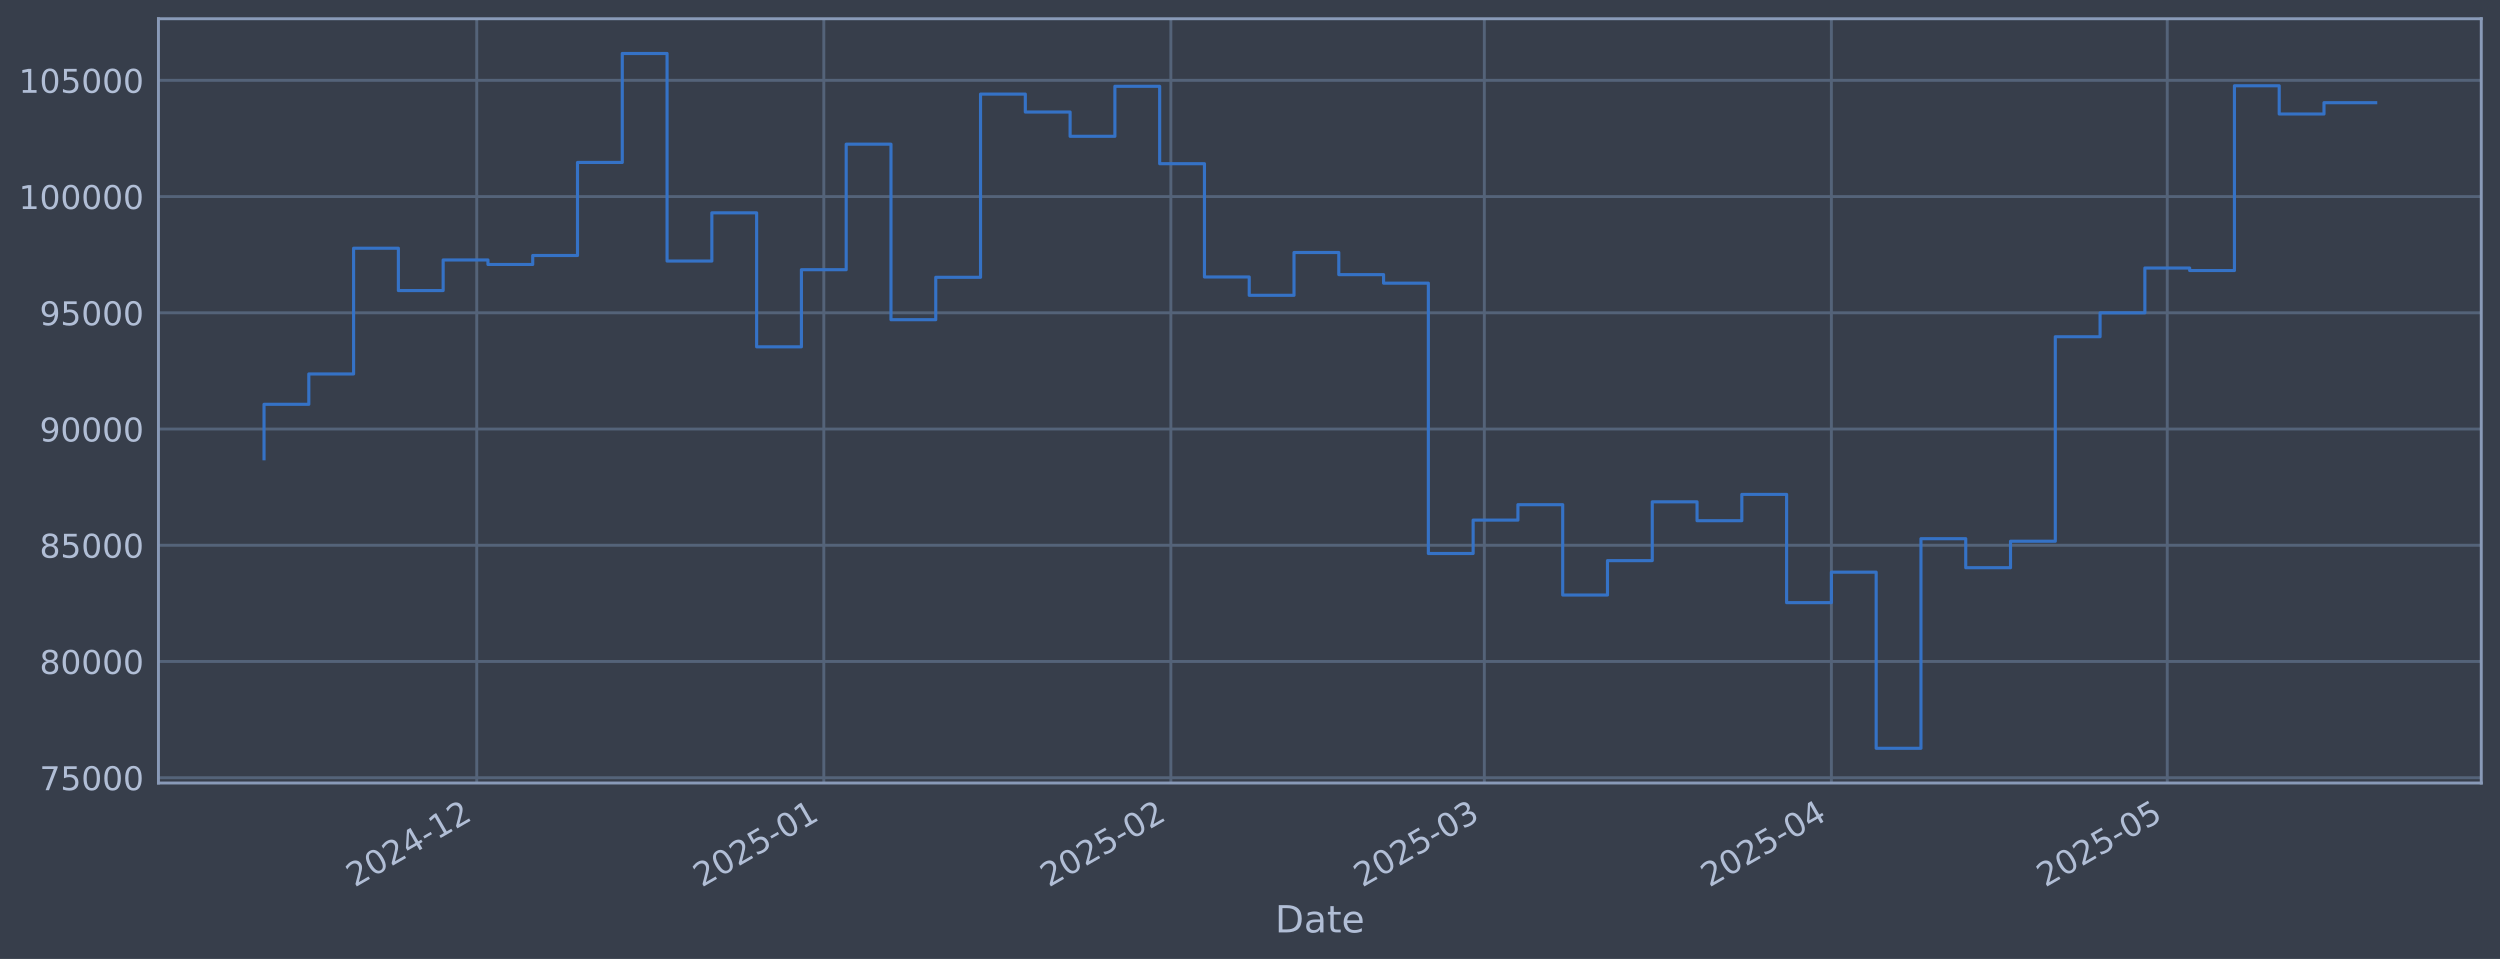
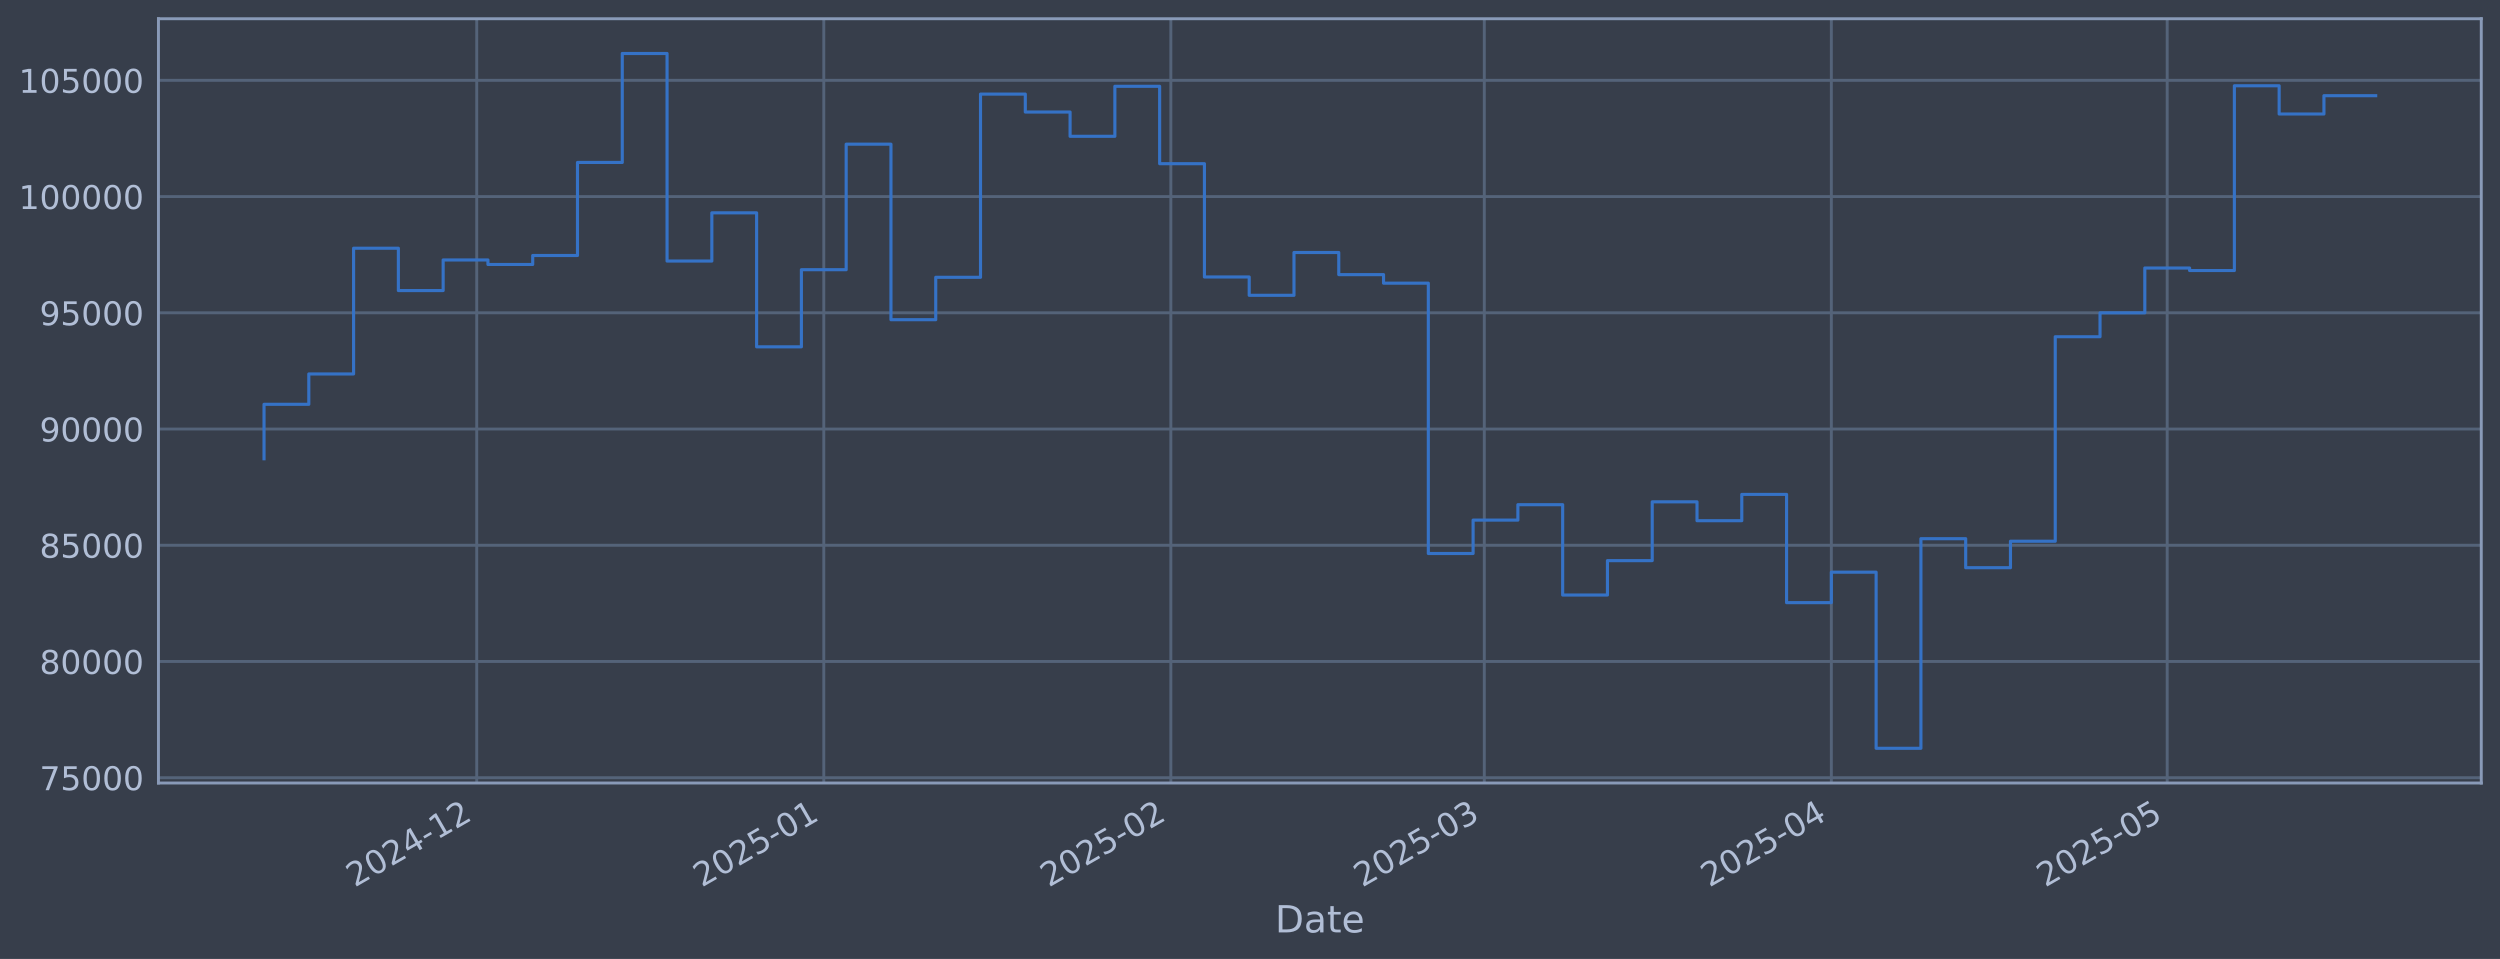
<svg xmlns="http://www.w3.org/2000/svg" xmlns:xlink="http://www.w3.org/1999/xlink" width="960.9pt" height="368.58pt" viewBox="0 0 960.9 368.58" version="1.1">
  <defs>
    <style type="text/css">*{stroke-linejoin: round; stroke-linecap: butt}</style>
  </defs>
  <g id="figure_1">
    <g id="patch_1">
      <path d="M 0 368.58  L 960.9 368.58  L 960.9 0  L 0 0  z " style="fill: #373e4b" />
    </g>
    <g id="axes_1">
      <g id="patch_2">
        <path d="M 60.901 300.96  L 953.701 300.96  L 953.701 7.2  L 60.901 7.2  z " style="fill: #373e4b" />
      </g>
      <g id="matplotlib.axis_1">
        <g id="xtick_1">
          <g id="line2d_1">
-             <path d="M 183.241 300.96  L 183.241 7.2  " clip-path="url(#p78d5c0a688)" style="fill: none; stroke: #546379; stroke-width: 1.12; stroke-linecap: square" />
+             <path d="M 183.239 300.96  L 183.239 7.2  " clip-path="url(#pdd07f2b112)" style="fill: none; stroke: #546379; stroke-width: 1.12; stroke-linecap: square" />
          </g>
          <g id="line2d_2" />
          <g id="text_1">
-             <g style="fill: #b1bed6" transform="translate(136.3376 341.1745) rotate(-30) scale(0.126 -0.126)">
+             <g style="fill: #b1bed6" transform="translate(136.3352 341.1745) rotate(-30) scale(0.126 -0.126)">
              <defs>
                <path id="DejaVuSans-32" d="M 1228 531  L 3431 531  L 3431 0  L 469 0  L 469 531  Q 828 903 1448 1529  Q 2069 2156 2228 2338  Q 2531 2678 2651 2914  Q 2772 3150 2772 3378  Q 2772 3750 2511 3984  Q 2250 4219 1831 4219  Q 1534 4219 1204 4116  Q 875 4013 500 3803  L 500 4441  Q 881 4594 1212 4672  Q 1544 4750 1819 4750  Q 2544 4750 2975 4387  Q 3406 4025 3406 3419  Q 3406 3131 3298 2873  Q 3191 2616 2906 2266  Q 2828 2175 2409 1742  Q 1991 1309 1228 531  z " transform="scale(0.015625)" />
                <path id="DejaVuSans-30" d="M 2034 4250  Q 1547 4250 1301 3770  Q 1056 3291 1056 2328  Q 1056 1369 1301 889  Q 1547 409 2034 409  Q 2525 409 2770 889  Q 3016 1369 3016 2328  Q 3016 3291 2770 3770  Q 2525 4250 2034 4250  z M 2034 4750  Q 2819 4750 3233 4129  Q 3647 3509 3647 2328  Q 3647 1150 3233 529  Q 2819 -91 2034 -91  Q 1250 -91 836 529  Q 422 1150 422 2328  Q 422 3509 836 4129  Q 1250 4750 2034 4750  z " transform="scale(0.015625)" />
                <path id="DejaVuSans-34" d="M 2419 4116  L 825 1625  L 2419 1625  L 2419 4116  z M 2253 4666  L 3047 4666  L 3047 1625  L 3713 1625  L 3713 1100  L 3047 1100  L 3047 0  L 2419 0  L 2419 1100  L 313 1100  L 313 1709  L 2253 4666  z " transform="scale(0.015625)" />
                <path id="DejaVuSans-2d" d="M 313 2009  L 1997 2009  L 1997 1497  L 313 1497  L 313 2009  z " transform="scale(0.015625)" />
                <path id="DejaVuSans-31" d="M 794 531  L 1825 531  L 1825 4091  L 703 3866  L 703 4441  L 1819 4666  L 2450 4666  L 2450 531  L 3481 531  L 3481 0  L 794 0  L 794 531  z " transform="scale(0.015625)" />
              </defs>
              <use xlink:href="#DejaVuSans-32" />
              <use xlink:href="#DejaVuSans-30" transform="translate(63.62305 0)" />
              <use xlink:href="#DejaVuSans-32" transform="translate(127.2461 0)" />
              <use xlink:href="#DejaVuSans-34" transform="translate(190.8691 0)" />
              <use xlink:href="#DejaVuSans-2d" transform="translate(254.4922 0)" />
              <use xlink:href="#DejaVuSans-31" transform="translate(290.5762 0)" />
              <use xlink:href="#DejaVuSans-32" transform="translate(354.1992 0)" />
            </g>
          </g>
        </g>
        <g id="xtick_2">
          <g id="line2d_3">
-             <path d="M 316.636 300.96  L 316.636 7.2  " clip-path="url(#p78d5c0a688)" style="fill: none; stroke: #546379; stroke-width: 1.12; stroke-linecap: square" />
+             <path d="M 316.63 300.96  L 316.63 7.2  " clip-path="url(#pdd07f2b112)" style="fill: none; stroke: #546379; stroke-width: 1.12; stroke-linecap: square" />
          </g>
          <g id="line2d_4" />
          <g id="text_2">
-             <g style="fill: #b1bed6" transform="translate(269.7331 341.1745) rotate(-30) scale(0.126 -0.126)">
+             <g style="fill: #b1bed6" transform="translate(269.7269 341.1745) rotate(-30) scale(0.126 -0.126)">
              <defs>
                <path id="DejaVuSans-35" d="M 691 4666  L 3169 4666  L 3169 4134  L 1269 4134  L 1269 2991  Q 1406 3038 1543 3061  Q 1681 3084 1819 3084  Q 2600 3084 3056 2656  Q 3513 2228 3513 1497  Q 3513 744 3044 326  Q 2575 -91 1722 -91  Q 1428 -91 1123 -41  Q 819 9 494 109  L 494 744  Q 775 591 1075 516  Q 1375 441 1709 441  Q 2250 441 2565 725  Q 2881 1009 2881 1497  Q 2881 1984 2565 2268  Q 2250 2553 1709 2553  Q 1456 2553 1204 2497  Q 953 2441 691 2322  L 691 4666  z " transform="scale(0.015625)" />
              </defs>
              <use xlink:href="#DejaVuSans-32" />
              <use xlink:href="#DejaVuSans-30" transform="translate(63.62305 0)" />
              <use xlink:href="#DejaVuSans-32" transform="translate(127.2461 0)" />
              <use xlink:href="#DejaVuSans-35" transform="translate(190.8691 0)" />
              <use xlink:href="#DejaVuSans-2d" transform="translate(254.4922 0)" />
              <use xlink:href="#DejaVuSans-30" transform="translate(290.5762 0)" />
              <use xlink:href="#DejaVuSans-31" transform="translate(354.1992 0)" />
            </g>
          </g>
        </g>
        <g id="xtick_3">
          <g id="line2d_5">
-             <path d="M 450.032 300.96  L 450.032 7.2  " clip-path="url(#p78d5c0a688)" style="fill: none; stroke: #546379; stroke-width: 1.12; stroke-linecap: square" />
+             <path d="M 450.022 300.96  L 450.022 7.2  " clip-path="url(#pdd07f2b112)" style="fill: none; stroke: #546379; stroke-width: 1.12; stroke-linecap: square" />
          </g>
          <g id="line2d_6" />
          <g id="text_3">
-             <g style="fill: #b1bed6" transform="translate(403.1286 341.1745) rotate(-30) scale(0.126 -0.126)">
+             <g style="fill: #b1bed6" transform="translate(403.1186 341.1745) rotate(-30) scale(0.126 -0.126)">
              <use xlink:href="#DejaVuSans-32" />
              <use xlink:href="#DejaVuSans-30" transform="translate(63.62305 0)" />
              <use xlink:href="#DejaVuSans-32" transform="translate(127.2461 0)" />
              <use xlink:href="#DejaVuSans-35" transform="translate(190.8691 0)" />
              <use xlink:href="#DejaVuSans-2d" transform="translate(254.4922 0)" />
              <use xlink:href="#DejaVuSans-30" transform="translate(290.5762 0)" />
              <use xlink:href="#DejaVuSans-32" transform="translate(354.1992 0)" />
            </g>
          </g>
        </g>
        <g id="xtick_4">
          <g id="line2d_7">
-             <path d="M 570.518 300.96  L 570.518 7.2  " clip-path="url(#p78d5c0a688)" style="fill: none; stroke: #546379; stroke-width: 1.12; stroke-linecap: square" />
+             <path d="M 570.505 300.96  L 570.505 7.2  " clip-path="url(#pdd07f2b112)" style="fill: none; stroke: #546379; stroke-width: 1.12; stroke-linecap: square" />
          </g>
          <g id="line2d_8" />
          <g id="text_4">
-             <g style="fill: #b1bed6" transform="translate(523.6149 341.1745) rotate(-30) scale(0.126 -0.126)">
+             <g style="fill: #b1bed6" transform="translate(523.6014 341.1745) rotate(-30) scale(0.126 -0.126)">
              <defs>
                <path id="DejaVuSans-33" d="M 2597 2516  Q 3050 2419 3304 2112  Q 3559 1806 3559 1356  Q 3559 666 3084 287  Q 2609 -91 1734 -91  Q 1441 -91 1130 -33  Q 819 25 488 141  L 488 750  Q 750 597 1062 519  Q 1375 441 1716 441  Q 2309 441 2620 675  Q 2931 909 2931 1356  Q 2931 1769 2642 2001  Q 2353 2234 1838 2234  L 1294 2234  L 1294 2753  L 1863 2753  Q 2328 2753 2575 2939  Q 2822 3125 2822 3475  Q 2822 3834 2567 4026  Q 2313 4219 1838 4219  Q 1578 4219 1281 4162  Q 984 4106 628 3988  L 628 4550  Q 988 4650 1302 4700  Q 1616 4750 1894 4750  Q 2613 4750 3031 4423  Q 3450 4097 3450 3541  Q 3450 3153 3228 2886  Q 3006 2619 2597 2516  z " transform="scale(0.015625)" />
              </defs>
              <use xlink:href="#DejaVuSans-32" />
              <use xlink:href="#DejaVuSans-30" transform="translate(63.62305 0)" />
              <use xlink:href="#DejaVuSans-32" transform="translate(127.2461 0)" />
              <use xlink:href="#DejaVuSans-35" transform="translate(190.8691 0)" />
              <use xlink:href="#DejaVuSans-2d" transform="translate(254.4922 0)" />
              <use xlink:href="#DejaVuSans-30" transform="translate(290.5762 0)" />
              <use xlink:href="#DejaVuSans-33" transform="translate(354.1992 0)" />
            </g>
          </g>
        </g>
        <g id="xtick_5">
          <g id="line2d_9">
-             <path d="M 703.914 300.96  L 703.914 7.2  " clip-path="url(#p78d5c0a688)" style="fill: none; stroke: #546379; stroke-width: 1.12; stroke-linecap: square" />
+             <path d="M 703.896 300.96  L 703.896 7.2  " clip-path="url(#pdd07f2b112)" style="fill: none; stroke: #546379; stroke-width: 1.12; stroke-linecap: square" />
          </g>
          <g id="line2d_10" />
          <g id="text_5">
-             <g style="fill: #b1bed6" transform="translate(657.0104 341.1745) rotate(-30) scale(0.126 -0.126)">
+             <g style="fill: #b1bed6" transform="translate(656.9931 341.1745) rotate(-30) scale(0.126 -0.126)">
              <use xlink:href="#DejaVuSans-32" />
              <use xlink:href="#DejaVuSans-30" transform="translate(63.62305 0)" />
              <use xlink:href="#DejaVuSans-32" transform="translate(127.2461 0)" />
              <use xlink:href="#DejaVuSans-35" transform="translate(190.8691 0)" />
              <use xlink:href="#DejaVuSans-2d" transform="translate(254.4922 0)" />
              <use xlink:href="#DejaVuSans-30" transform="translate(290.5762 0)" />
              <use xlink:href="#DejaVuSans-34" transform="translate(354.1992 0)" />
            </g>
          </g>
        </g>
        <g id="xtick_6">
          <g id="line2d_11">
-             <path d="M 833.006 300.96  L 833.006 7.2  " clip-path="url(#p78d5c0a688)" style="fill: none; stroke: #546379; stroke-width: 1.12; stroke-linecap: square" />
+             <path d="M 832.985 300.96  L 832.985 7.2  " clip-path="url(#pdd07f2b112)" style="fill: none; stroke: #546379; stroke-width: 1.12; stroke-linecap: square" />
          </g>
          <g id="line2d_12" />
          <g id="text_6">
-             <g style="fill: #b1bed6" transform="translate(786.1029 341.1745) rotate(-30) scale(0.126 -0.126)">
+             <g style="fill: #b1bed6" transform="translate(786.0819 341.1745) rotate(-30) scale(0.126 -0.126)">
              <use xlink:href="#DejaVuSans-32" />
              <use xlink:href="#DejaVuSans-30" transform="translate(63.62305 0)" />
              <use xlink:href="#DejaVuSans-32" transform="translate(127.2461 0)" />
              <use xlink:href="#DejaVuSans-35" transform="translate(190.8691 0)" />
              <use xlink:href="#DejaVuSans-2d" transform="translate(254.4922 0)" />
              <use xlink:href="#DejaVuSans-30" transform="translate(290.5762 0)" />
              <use xlink:href="#DejaVuSans-35" transform="translate(354.1992 0)" />
            </g>
          </g>
        </g>
        <g id="text_7">
          <g style="fill: #b1bed6" transform="translate(490.0914 358.3856) scale(0.144 -0.144)">
            <defs>
              <path id="DejaVuSans-44" d="M 1259 4147  L 1259 519  L 2022 519  Q 2988 519 3436 956  Q 3884 1394 3884 2338  Q 3884 3275 3436 3711  Q 2988 4147 2022 4147  L 1259 4147  z M 628 4666  L 1925 4666  Q 3281 4666 3915 4102  Q 4550 3538 4550 2338  Q 4550 1131 3912 565  Q 3275 0 1925 0  L 628 0  L 628 4666  z " transform="scale(0.015625)" />
              <path id="DejaVuSans-61" d="M 2194 1759  Q 1497 1759 1228 1600  Q 959 1441 959 1056  Q 959 750 1161 570  Q 1363 391 1709 391  Q 2188 391 2477 730  Q 2766 1069 2766 1631  L 2766 1759  L 2194 1759  z M 3341 1997  L 3341 0  L 2766 0  L 2766 531  Q 2569 213 2275 61  Q 1981 -91 1556 -91  Q 1019 -91 701 211  Q 384 513 384 1019  Q 384 1609 779 1909  Q 1175 2209 1959 2209  L 2766 2209  L 2766 2266  Q 2766 2663 2505 2880  Q 2244 3097 1772 3097  Q 1472 3097 1187 3025  Q 903 2953 641 2809  L 641 3341  Q 956 3463 1253 3523  Q 1550 3584 1831 3584  Q 2591 3584 2966 3190  Q 3341 2797 3341 1997  z " transform="scale(0.015625)" />
              <path id="DejaVuSans-74" d="M 1172 4494  L 1172 3500  L 2356 3500  L 2356 3053  L 1172 3053  L 1172 1153  Q 1172 725 1289 603  Q 1406 481 1766 481  L 2356 481  L 2356 0  L 1766 0  Q 1100 0 847 248  Q 594 497 594 1153  L 594 3053  L 172 3053  L 172 3500  L 594 3500  L 594 4494  L 1172 4494  z " transform="scale(0.015625)" />
              <path id="DejaVuSans-65" d="M 3597 1894  L 3597 1613  L 953 1613  Q 991 1019 1311 708  Q 1631 397 2203 397  Q 2534 397 2845 478  Q 3156 559 3463 722  L 3463 178  Q 3153 47 2828 -22  Q 2503 -91 2169 -91  Q 1331 -91 842 396  Q 353 884 353 1716  Q 353 2575 817 3079  Q 1281 3584 2069 3584  Q 2775 3584 3186 3129  Q 3597 2675 3597 1894  z M 3022 2063  Q 3016 2534 2758 2815  Q 2500 3097 2075 3097  Q 1594 3097 1305 2825  Q 1016 2553 972 2059  L 3022 2063  z " transform="scale(0.015625)" />
            </defs>
            <use xlink:href="#DejaVuSans-44" />
            <use xlink:href="#DejaVuSans-61" transform="translate(77.00195 0)" />
            <use xlink:href="#DejaVuSans-74" transform="translate(138.2812 0)" />
            <use xlink:href="#DejaVuSans-65" transform="translate(177.4902 0)" />
          </g>
        </g>
      </g>
      <g id="matplotlib.axis_2">
        <g id="ytick_1">
          <g id="line2d_13">
-             <path d="M 60.901 298.924  L 953.701 298.924  " clip-path="url(#p78d5c0a688)" style="fill: none; stroke: #546379; stroke-width: 1.12; stroke-linecap: square" />
+             <path d="M 60.901 298.924  L 953.701 298.924  " clip-path="url(#pdd07f2b112)" style="fill: none; stroke: #546379; stroke-width: 1.12; stroke-linecap: square" />
          </g>
          <g id="line2d_14" />
          <g id="text_8">
            <g style="fill: #b1bed6" transform="translate(15.21675 303.7108) scale(0.126 -0.126)">
              <defs>
                <path id="DejaVuSans-37" d="M 525 4666  L 3525 4666  L 3525 4397  L 1831 0  L 1172 0  L 2766 4134  L 525 4134  L 525 4666  z " transform="scale(0.015625)" />
              </defs>
              <use xlink:href="#DejaVuSans-37" />
              <use xlink:href="#DejaVuSans-35" transform="translate(63.62305 0)" />
              <use xlink:href="#DejaVuSans-30" transform="translate(127.2461 0)" />
              <use xlink:href="#DejaVuSans-30" transform="translate(190.8691 0)" />
              <use xlink:href="#DejaVuSans-30" transform="translate(254.4922 0)" />
            </g>
          </g>
        </g>
        <g id="ytick_2">
          <g id="line2d_15">
-             <path d="M 60.901 254.25  L 953.701 254.25  " clip-path="url(#p78d5c0a688)" style="fill: none; stroke: #546379; stroke-width: 1.12; stroke-linecap: square" />
+             <path d="M 60.901 254.25  L 953.701 254.25  " clip-path="url(#pdd07f2b112)" style="fill: none; stroke: #546379; stroke-width: 1.12; stroke-linecap: square" />
          </g>
          <g id="line2d_16" />
          <g id="text_9">
            <g style="fill: #b1bed6" transform="translate(15.21675 259.037) scale(0.126 -0.126)">
              <defs>
                <path id="DejaVuSans-38" d="M 2034 2216  Q 1584 2216 1326 1975  Q 1069 1734 1069 1313  Q 1069 891 1326 650  Q 1584 409 2034 409  Q 2484 409 2743 651  Q 3003 894 3003 1313  Q 3003 1734 2745 1975  Q 2488 2216 2034 2216  z M 1403 2484  Q 997 2584 770 2862  Q 544 3141 544 3541  Q 544 4100 942 4425  Q 1341 4750 2034 4750  Q 2731 4750 3128 4425  Q 3525 4100 3525 3541  Q 3525 3141 3298 2862  Q 3072 2584 2669 2484  Q 3125 2378 3379 2068  Q 3634 1759 3634 1313  Q 3634 634 3220 271  Q 2806 -91 2034 -91  Q 1263 -91 848 271  Q 434 634 434 1313  Q 434 1759 690 2068  Q 947 2378 1403 2484  z M 1172 3481  Q 1172 3119 1398 2916  Q 1625 2713 2034 2713  Q 2441 2713 2670 2916  Q 2900 3119 2900 3481  Q 2900 3844 2670 4047  Q 2441 4250 2034 4250  Q 1625 4250 1398 4047  Q 1172 3844 1172 3481  z " transform="scale(0.015625)" />
              </defs>
              <use xlink:href="#DejaVuSans-38" />
              <use xlink:href="#DejaVuSans-30" transform="translate(63.62305 0)" />
              <use xlink:href="#DejaVuSans-30" transform="translate(127.2461 0)" />
              <use xlink:href="#DejaVuSans-30" transform="translate(190.8691 0)" />
              <use xlink:href="#DejaVuSans-30" transform="translate(254.4922 0)" />
            </g>
          </g>
        </g>
        <g id="ytick_3">
          <g id="line2d_17">
-             <path d="M 60.901 209.576  L 953.701 209.576  " clip-path="url(#p78d5c0a688)" style="fill: none; stroke: #546379; stroke-width: 1.12; stroke-linecap: square" />
+             <path d="M 60.901 209.576  L 953.701 209.576  " clip-path="url(#pdd07f2b112)" style="fill: none; stroke: #546379; stroke-width: 1.12; stroke-linecap: square" />
          </g>
          <g id="line2d_18" />
          <g id="text_10">
            <g style="fill: #b1bed6" transform="translate(15.21675 214.3633) scale(0.126 -0.126)">
              <use xlink:href="#DejaVuSans-38" />
              <use xlink:href="#DejaVuSans-35" transform="translate(63.62305 0)" />
              <use xlink:href="#DejaVuSans-30" transform="translate(127.2461 0)" />
              <use xlink:href="#DejaVuSans-30" transform="translate(190.8691 0)" />
              <use xlink:href="#DejaVuSans-30" transform="translate(254.4922 0)" />
            </g>
          </g>
        </g>
        <g id="ytick_4">
          <g id="line2d_19">
-             <path d="M 60.901 164.903  L 953.701 164.903  " clip-path="url(#p78d5c0a688)" style="fill: none; stroke: #546379; stroke-width: 1.12; stroke-linecap: square" />
+             <path d="M 60.901 164.903  L 953.701 164.903  " clip-path="url(#pdd07f2b112)" style="fill: none; stroke: #546379; stroke-width: 1.12; stroke-linecap: square" />
          </g>
          <g id="line2d_20" />
          <g id="text_11">
            <g style="fill: #b1bed6" transform="translate(15.21675 169.6896) scale(0.126 -0.126)">
              <defs>
                <path id="DejaVuSans-39" d="M 703 97  L 703 672  Q 941 559 1184 500  Q 1428 441 1663 441  Q 2288 441 2617 861  Q 2947 1281 2994 2138  Q 2813 1869 2534 1725  Q 2256 1581 1919 1581  Q 1219 1581 811 2004  Q 403 2428 403 3163  Q 403 3881 828 4315  Q 1253 4750 1959 4750  Q 2769 4750 3195 4129  Q 3622 3509 3622 2328  Q 3622 1225 3098 567  Q 2575 -91 1691 -91  Q 1453 -91 1209 -44  Q 966 3 703 97  z M 1959 2075  Q 2384 2075 2632 2365  Q 2881 2656 2881 3163  Q 2881 3666 2632 3958  Q 2384 4250 1959 4250  Q 1534 4250 1286 3958  Q 1038 3666 1038 3163  Q 1038 2656 1286 2365  Q 1534 2075 1959 2075  z " transform="scale(0.015625)" />
              </defs>
              <use xlink:href="#DejaVuSans-39" />
              <use xlink:href="#DejaVuSans-30" transform="translate(63.62305 0)" />
              <use xlink:href="#DejaVuSans-30" transform="translate(127.2461 0)" />
              <use xlink:href="#DejaVuSans-30" transform="translate(190.8691 0)" />
              <use xlink:href="#DejaVuSans-30" transform="translate(254.4922 0)" />
            </g>
          </g>
        </g>
        <g id="ytick_5">
          <g id="line2d_21">
-             <path d="M 60.901 120.229  L 953.701 120.229  " clip-path="url(#p78d5c0a688)" style="fill: none; stroke: #546379; stroke-width: 1.12; stroke-linecap: square" />
+             <path d="M 60.901 120.229  L 953.701 120.229  " clip-path="url(#pdd07f2b112)" style="fill: none; stroke: #546379; stroke-width: 1.12; stroke-linecap: square" />
          </g>
          <g id="line2d_22" />
          <g id="text_12">
            <g style="fill: #b1bed6" transform="translate(15.21675 125.0159) scale(0.126 -0.126)">
              <use xlink:href="#DejaVuSans-39" />
              <use xlink:href="#DejaVuSans-35" transform="translate(63.62305 0)" />
              <use xlink:href="#DejaVuSans-30" transform="translate(127.2461 0)" />
              <use xlink:href="#DejaVuSans-30" transform="translate(190.8691 0)" />
              <use xlink:href="#DejaVuSans-30" transform="translate(254.4922 0)" />
            </g>
          </g>
        </g>
        <g id="ytick_6">
          <g id="line2d_23">
-             <path d="M 60.901 75.555  L 953.701 75.555  " clip-path="url(#p78d5c0a688)" style="fill: none; stroke: #546379; stroke-width: 1.12; stroke-linecap: square" />
+             <path d="M 60.901 75.555  L 953.701 75.555  " clip-path="url(#pdd07f2b112)" style="fill: none; stroke: #546379; stroke-width: 1.12; stroke-linecap: square" />
          </g>
          <g id="line2d_24" />
          <g id="text_13">
            <g style="fill: #b1bed6" transform="translate(7.2 80.34213) scale(0.126 -0.126)">
              <use xlink:href="#DejaVuSans-31" />
              <use xlink:href="#DejaVuSans-30" transform="translate(63.62305 0)" />
              <use xlink:href="#DejaVuSans-30" transform="translate(127.2461 0)" />
              <use xlink:href="#DejaVuSans-30" transform="translate(190.8691 0)" />
              <use xlink:href="#DejaVuSans-30" transform="translate(254.4922 0)" />
              <use xlink:href="#DejaVuSans-30" transform="translate(318.1152 0)" />
            </g>
          </g>
        </g>
        <g id="ytick_7">
          <g id="line2d_25">
-             <path d="M 60.901 30.881  L 953.701 30.881  " clip-path="url(#p78d5c0a688)" style="fill: none; stroke: #546379; stroke-width: 1.12; stroke-linecap: square" />
+             <path d="M 60.901 30.881  L 953.701 30.881  " clip-path="url(#pdd07f2b112)" style="fill: none; stroke: #546379; stroke-width: 1.12; stroke-linecap: square" />
          </g>
          <g id="line2d_26" />
          <g id="text_14">
            <g style="fill: #b1bed6" transform="translate(7.2 35.6684) scale(0.126 -0.126)">
              <use xlink:href="#DejaVuSans-31" />
              <use xlink:href="#DejaVuSans-30" transform="translate(63.62305 0)" />
              <use xlink:href="#DejaVuSans-35" transform="translate(127.2461 0)" />
              <use xlink:href="#DejaVuSans-30" transform="translate(190.8691 0)" />
              <use xlink:href="#DejaVuSans-30" transform="translate(254.4922 0)" />
              <use xlink:href="#DejaVuSans-30" transform="translate(318.1152 0)" />
            </g>
          </g>
        </g>
      </g>
      <g id="line2d_27">
-         <path d="M 101.482 176.341  L 101.482 155.403  L 118.695 155.403  L 118.695 143.732  L 135.907 143.732  L 135.907 95.418  L 153.119 95.418  L 153.119 111.678  L 170.332 111.678  L 170.332 99.915  L 187.544 99.915  L 187.544 101.649  L 204.756 101.649  L 204.756 98.2  L 221.969 98.2  L 221.969 62.443  L 239.181 62.443  L 239.181 20.553  L 256.393 20.553  L 256.393 100.335  L 273.606 100.335  L 273.606 81.808  L 290.818 81.808  L 290.818 133.306  L 308.03 133.306  L 308.03 103.667  L 325.243 103.667  L 325.243 55.422  L 342.455 55.422  L 342.455 122.885  L 359.667 122.885  L 359.667 106.584  L 376.88 106.584  L 376.88 36.163  L 394.092 36.163  L 394.092 43.059  L 411.304 43.059  L 411.304 52.391  L 428.516 52.391  L 428.516 33.169  L 445.729 33.169  L 445.729 62.915  L 462.941 62.915  L 462.941 106.463  L 480.153 106.463  L 480.153 113.51  L 497.366 113.51  L 497.366 97.056  L 514.578 97.056  L 514.578 105.551  L 531.79 105.551  L 531.79 108.839  L 549.003 108.839  L 549.003 212.74  L 566.215 212.74  L 566.215 199.911  L 583.427 199.911  L 583.427 193.981  L 600.64 193.981  L 600.64 228.703  L 617.852 228.703  L 617.852 215.477  L 635.064 215.477  L 635.064 192.89  L 652.277 192.89  L 652.277 200.132  L 669.489 200.132  L 669.489 190.029  L 686.701 190.029  L 686.701 231.635  L 703.914 231.635  L 703.914 219.923  L 721.126 219.923  L 721.126 287.607  L 738.338 287.607  L 738.338 207.045  L 755.551 207.045  L 755.551 218.211  L 772.763 218.211  L 772.763 208.034  L 789.975 208.034  L 789.975 129.425  L 807.188 129.425  L 807.188 120.245  L 824.4 120.245  L 824.4 103.011  L 841.612 103.011  L 841.612 103.982  L 858.825 103.982  L 858.825 32.97  L 876.037 32.97  L 876.037 43.817  L 893.249 43.817  L 893.249 39.477  L 913.119 39.477  " clip-path="url(#p78d5c0a688)" style="fill: none; stroke: #3572c6; stroke-width: 1.2; stroke-linecap: square" />
+         <path d="M 101.482 176.341  L 101.482 155.403  L 118.694 155.403  L 118.694 143.732  L 135.906 143.732  L 135.906 95.418  L 153.118 95.418  L 153.118 111.678  L 170.33 111.678  L 170.33 99.915  L 187.541 99.915  L 187.541 101.649  L 204.753 101.649  L 204.753 98.2  L 221.965 98.2  L 221.965 62.443  L 239.177 62.443  L 239.177 20.553  L 256.389 20.553  L 256.389 100.335  L 273.601 100.335  L 273.601 81.808  L 290.812 81.808  L 290.812 133.306  L 308.024 133.306  L 308.024 103.667  L 325.236 103.667  L 325.236 55.422  L 342.448 55.422  L 342.448 122.885  L 359.66 122.885  L 359.66 106.584  L 376.872 106.584  L 376.872 36.163  L 394.083 36.163  L 394.083 43.059  L 411.295 43.059  L 411.295 52.391  L 428.507 52.391  L 428.507 33.169  L 445.719 33.169  L 445.719 62.915  L 462.931 62.915  L 462.931 106.463  L 480.143 106.463  L 480.143 113.51  L 497.354 113.51  L 497.354 97.056  L 514.566 97.056  L 514.566 105.551  L 531.778 105.551  L 531.778 108.839  L 548.99 108.839  L 548.99 212.74  L 566.202 212.74  L 566.202 199.911  L 583.414 199.911  L 583.414 193.981  L 600.625 193.981  L 600.625 228.703  L 617.837 228.703  L 617.837 215.477  L 635.049 215.477  L 635.049 192.89  L 652.261 192.89  L 652.261 200.132  L 669.473 200.132  L 669.473 190.029  L 686.685 190.029  L 686.685 231.635  L 703.896 231.635  L 703.896 219.923  L 721.108 219.923  L 721.108 287.607  L 738.32 287.607  L 738.32 207.045  L 755.532 207.045  L 755.532 218.211  L 772.744 218.211  L 772.744 208.034  L 789.956 208.034  L 789.956 129.425  L 807.167 129.425  L 807.167 120.245  L 824.379 120.245  L 824.379 103.011  L 841.591 103.011  L 841.591 103.982  L 858.803 103.982  L 858.803 32.97  L 876.015 32.97  L 876.015 43.817  L 893.227 43.817  L 893.227 36.785  L 913.119 36.785  " clip-path="url(#pdd07f2b112)" style="fill: none; stroke: #3572c6; stroke-width: 1.2; stroke-linecap: square" />
      </g>
      <g id="patch_3">
        <path d="M 60.901 300.96  L 60.901 7.2  " style="fill: none; stroke: #899ab8; stroke-width: 1.12; stroke-linejoin: miter; stroke-linecap: square" />
      </g>
      <g id="patch_4">
        <path d="M 953.701 300.96  L 953.701 7.2  " style="fill: none; stroke: #899ab8; stroke-width: 1.12; stroke-linejoin: miter; stroke-linecap: square" />
      </g>
      <g id="patch_5">
        <path d="M 60.901 300.96  L 953.701 300.96  " style="fill: none; stroke: #899ab8; stroke-width: 1.12; stroke-linejoin: miter; stroke-linecap: square" />
      </g>
      <g id="patch_6">
        <path d="M 60.901 7.2  L 953.701 7.2  " style="fill: none; stroke: #899ab8; stroke-width: 1.12; stroke-linejoin: miter; stroke-linecap: square" />
      </g>
    </g>
  </g>
  <defs>
-     <clipPath id="p78d5c0a688">
+     <clipPath id="pdd07f2b112">
      <rect x="60.901" y="7.2" width="892.8" height="293.76" />
    </clipPath>
  </defs>
</svg>
